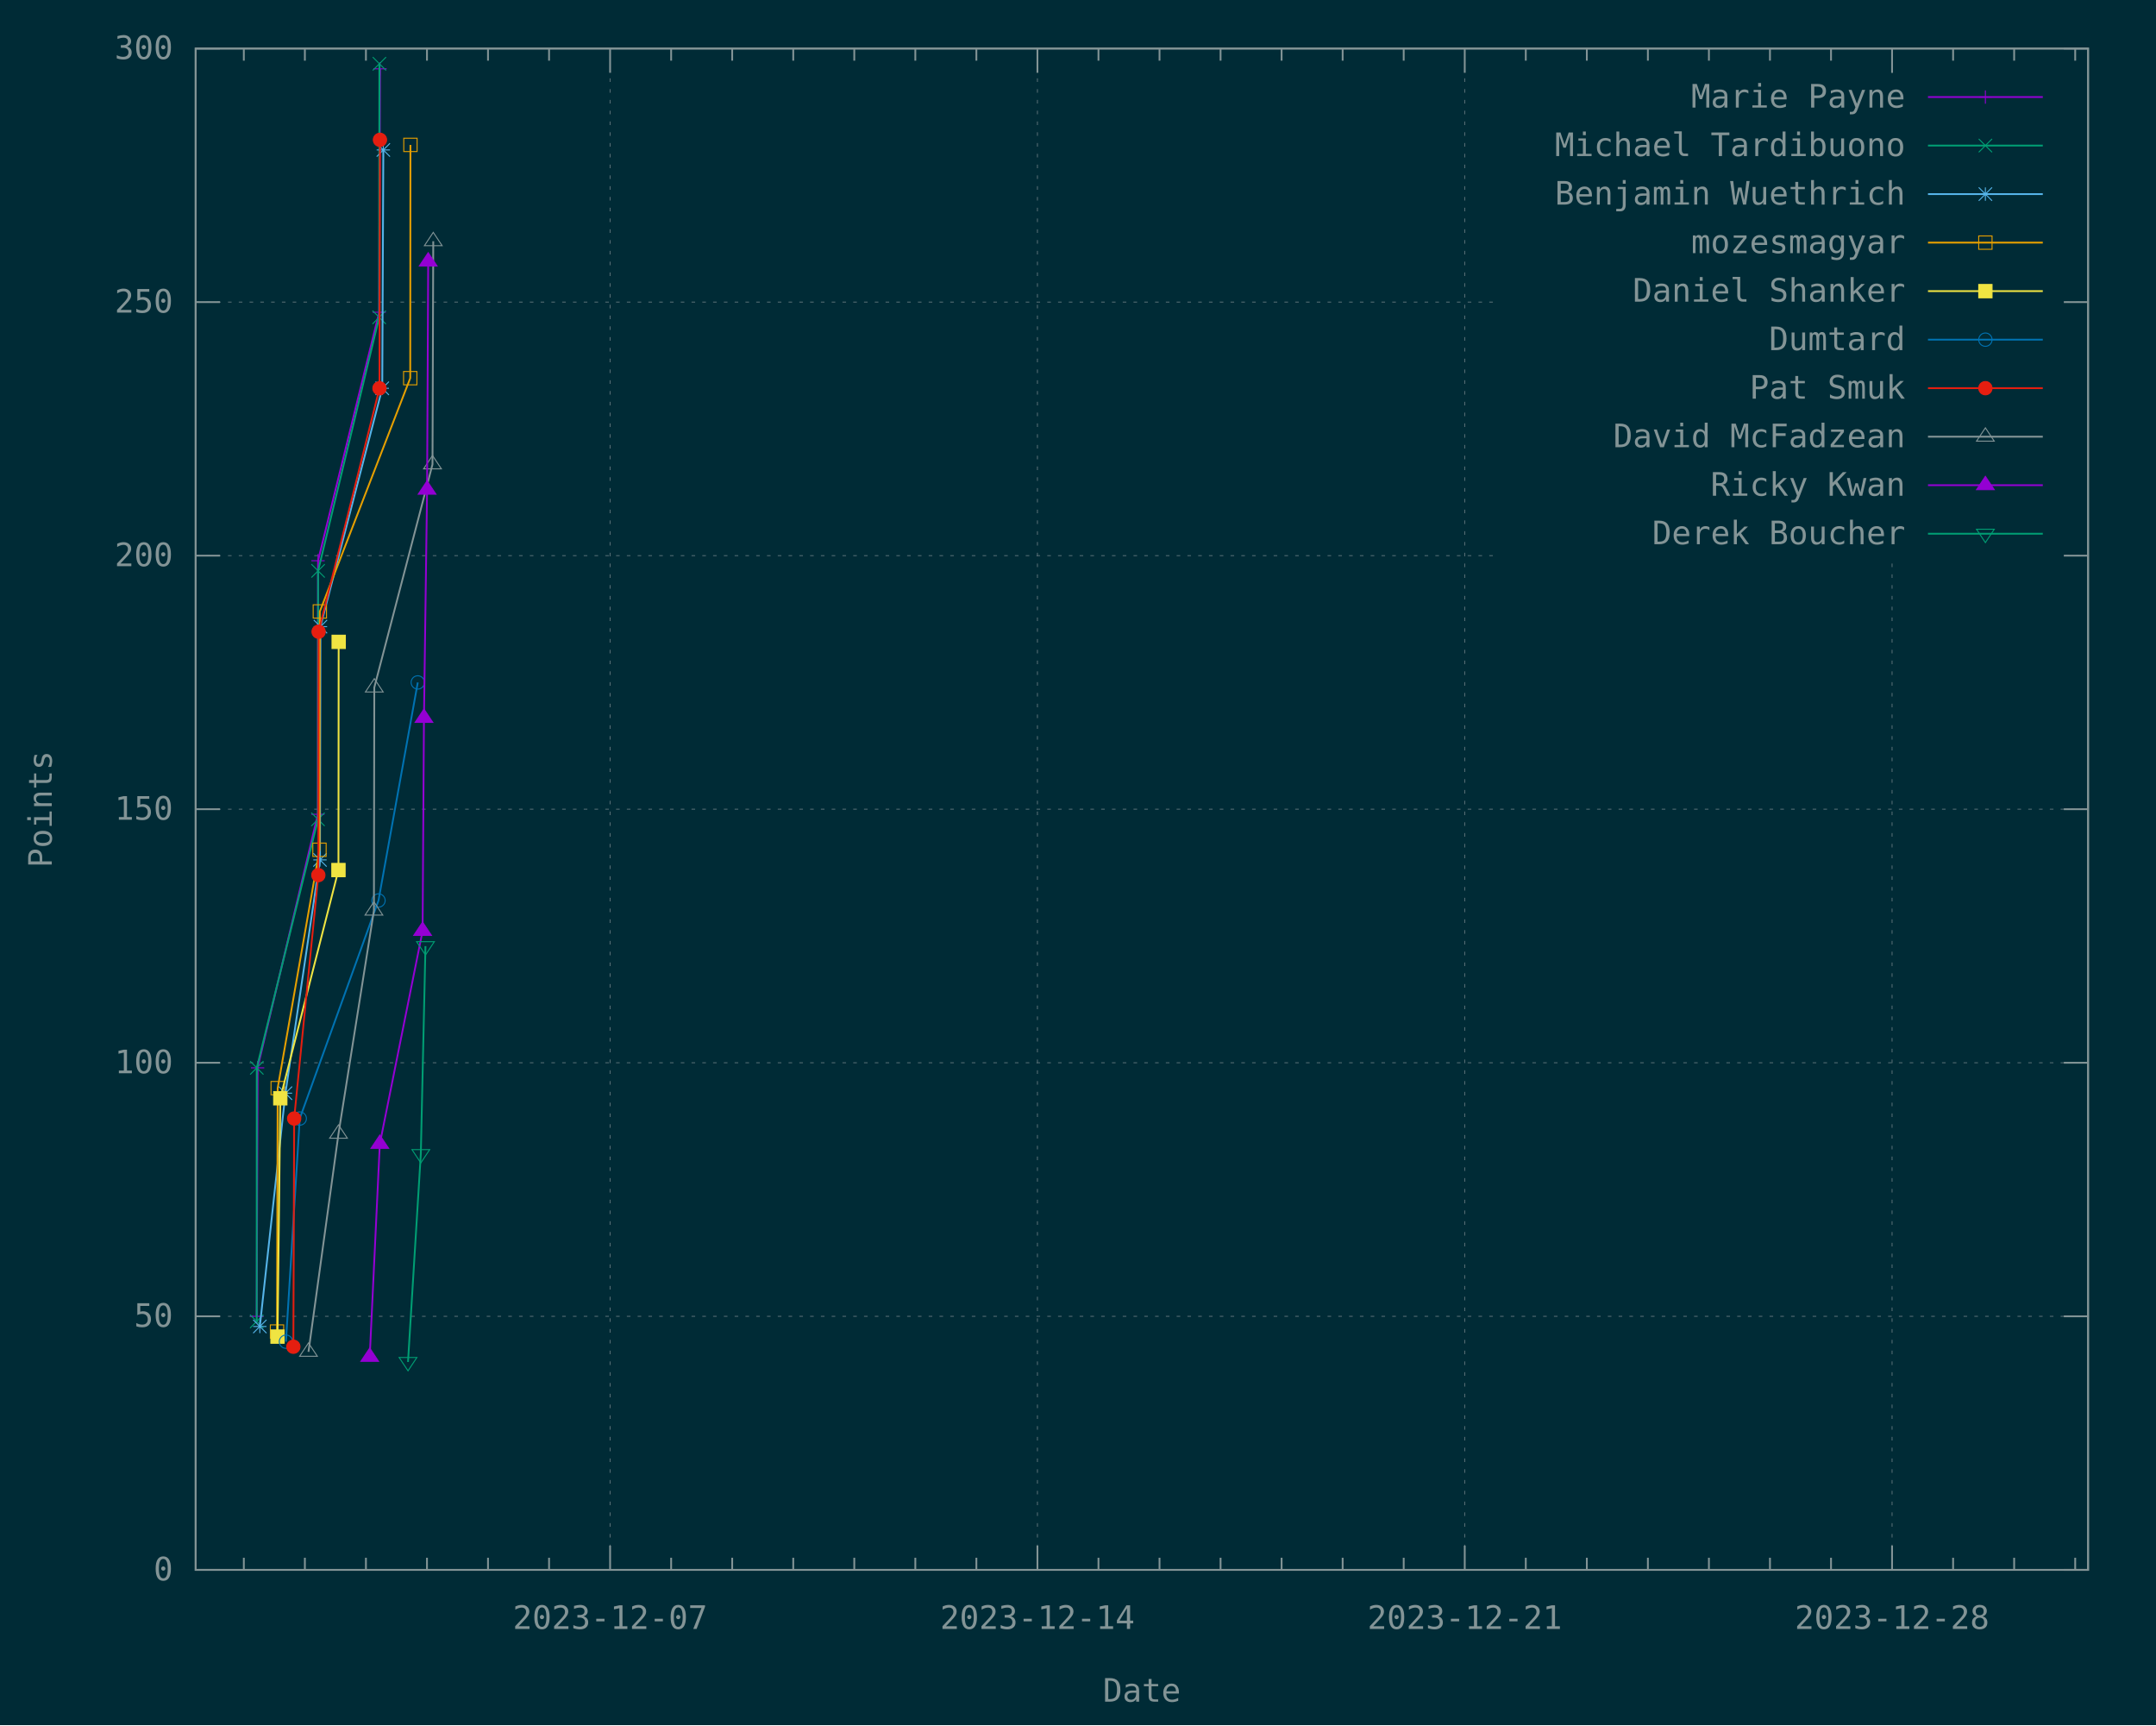
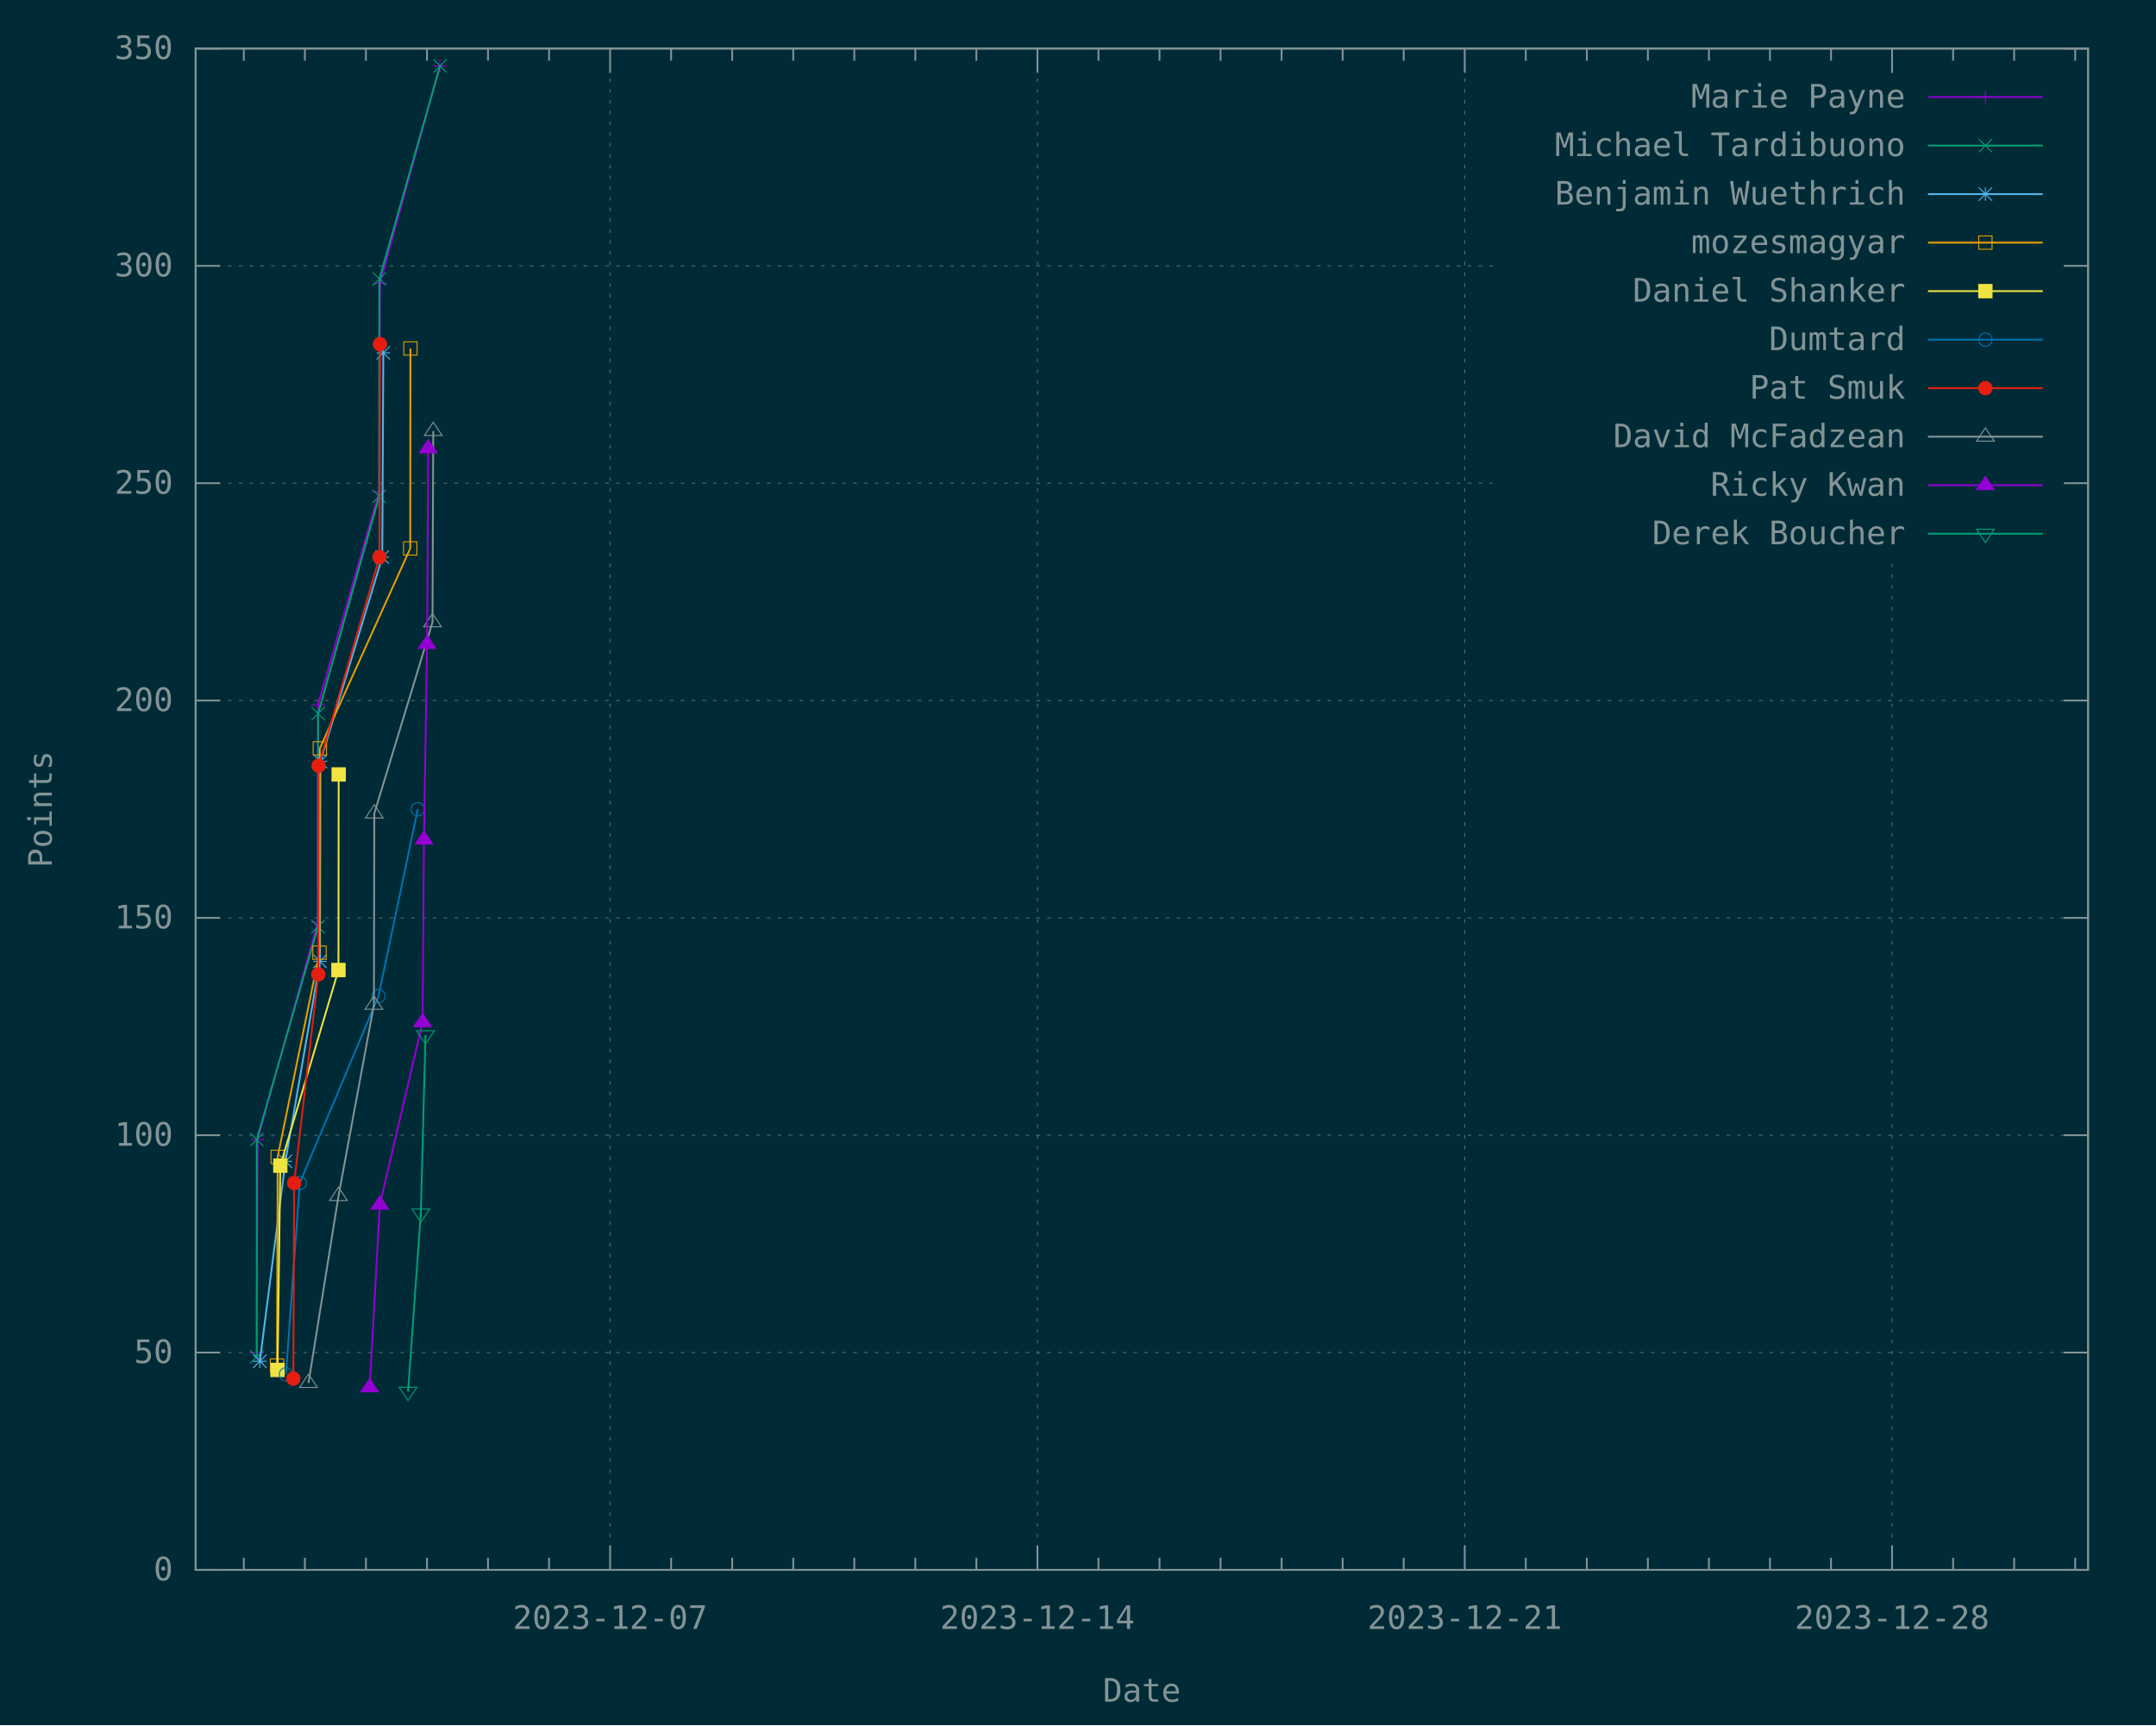
<svg xmlns="http://www.w3.org/2000/svg" xmlns:xlink="http://www.w3.org/1999/xlink" width="1200" height="960" viewBox="0 0 1200 960">
  <g id="gnuplot_canvas">
    <rect x="0" y="0" width="1200" height="960" fill="#002b36" />
    <defs>
      <circle id="gpDot" r="0.5" stroke-width="0.5" stroke="currentColor" />
      <path id="gpPt0" stroke-width="0.148" stroke="currentColor" d="M-1,0 h2 M0,-1 v2" />
      <path id="gpPt1" stroke-width="0.148" stroke="currentColor" d="M-1,-1 L1,1 M1,-1 L-1,1" />
      <path id="gpPt2" stroke-width="0.148" stroke="currentColor" d="M-1,0 L1,0 M0,-1 L0,1 M-1,-1 L1,1 M-1,1 L1,-1" />
      <rect id="gpPt3" stroke-width="0.148" stroke="currentColor" x="-1" y="-1" width="2" height="2" />
      <rect id="gpPt4" stroke-width="0.148" stroke="currentColor" fill="currentColor" x="-1" y="-1" width="2" height="2" />
      <circle id="gpPt5" stroke-width="0.148" stroke="currentColor" cx="0" cy="0" r="1" />
      <use xlink:href="#gpPt5" id="gpPt6" fill="currentColor" stroke="none" />
      <path id="gpPt7" stroke-width="0.148" stroke="currentColor" d="M0,-1.33 L-1.33,0.67 L1.33,0.67 z" />
      <use xlink:href="#gpPt7" id="gpPt8" fill="currentColor" stroke="none" />
      <use xlink:href="#gpPt7" id="gpPt9" stroke="currentColor" transform="rotate(180)" />
      <use xlink:href="#gpPt9" id="gpPt10" fill="currentColor" stroke="none" />
      <use xlink:href="#gpPt3" id="gpPt11" stroke="currentColor" transform="rotate(45)" />
      <use xlink:href="#gpPt11" id="gpPt12" fill="currentColor" stroke="none" />
      <path id="gpPt13" stroke-width="0.148" stroke="currentColor" d="M0,1.330 L1.265,0.411 L0.782,-1.067 L-0.782,-1.076 L-1.265,0.411 z" />
      <use xlink:href="#gpPt13" id="gpPt14" fill="currentColor" stroke="none" />
      <filter id="textbox" filterUnits="objectBoundingBox" x="0" y="0" height="1" width="1">
        <feFlood flood-color="#002B36" flood-opacity="1" result="bgnd" />
        <feComposite in="SourceGraphic" in2="bgnd" operator="atop" />
      </filter>
      <filter id="greybox" filterUnits="objectBoundingBox" x="0" y="0" height="1" width="1">
        <feFlood flood-color="lightgrey" flood-opacity="1" result="grey" />
        <feComposite in="SourceGraphic" in2="grey" operator="atop" />
      </filter>
    </defs>
    <g fill="none" color="#002B36" stroke="currentColor" stroke-width="1.00" stroke-linecap="butt" stroke-linejoin="miter">
</g>
    <g fill="none" color="black" stroke="currentColor" stroke-width="1.00" stroke-linecap="butt" stroke-linejoin="miter">
</g>
    <g fill="none" color="black" stroke="rgb(131, 148, 150)" stroke-width="0.50" stroke-linecap="butt" stroke-linejoin="miter">
</g>
    <g fill="none" color="gray" stroke="currentColor" stroke-width="0.50" stroke-linecap="butt" stroke-linejoin="miter">
      <path stroke="rgb( 88, 110, 117)" stroke-dasharray="2,4" class="gridline" d="M108.90,873.60 L1162.19,873.60  " />
    </g>
    <g fill="none" color="gray" stroke="rgb( 88, 110, 117)" stroke-width="1.00" stroke-linecap="butt" stroke-linejoin="miter">
</g>
    <g fill="none" color="black" stroke="currentColor" stroke-width="1.00" stroke-linecap="butt" stroke-linejoin="miter">
      <path stroke="rgb(131, 148, 150)" d="M108.90,873.60 L122.40,873.60 M1162.19,873.60 L1148.69,873.60  " />
      <g transform="translate(96.30,879.45)" stroke="none" fill="rgb(131,148,150)" font-family="Inconsolata" font-size="18.00" text-anchor="end">
        <text>
          <tspan font-family="Inconsolata"> 0</tspan>
        </text>
      </g>
    </g>
    <g fill="none" color="black" stroke="currentColor" stroke-width="1.00" stroke-linecap="butt" stroke-linejoin="miter">
</g>
    <g fill="none" color="black" stroke="rgb(131, 148, 150)" stroke-width="0.50" stroke-linecap="butt" stroke-linejoin="miter">
</g>
    <g fill="none" color="gray" stroke="currentColor" stroke-width="0.50" stroke-linecap="butt" stroke-linejoin="miter">
-       <path stroke="rgb( 88, 110, 117)" stroke-dasharray="2,4" class="gridline" d="M108.90,732.50 L1162.19,732.50  " />
-     </g>
-     <g fill="none" color="gray" stroke="rgb( 88, 110, 117)" stroke-width="1.00" stroke-linecap="butt" stroke-linejoin="miter">
- </g>
-     <g fill="none" color="black" stroke="currentColor" stroke-width="1.00" stroke-linecap="butt" stroke-linejoin="miter">
-       <path stroke="rgb(131, 148, 150)" d="M108.90,732.50 L122.40,732.50 M1162.19,732.50 L1148.69,732.50  " />
-       <g transform="translate(96.30,738.35)" stroke="none" fill="rgb(131,148,150)" font-family="Inconsolata" font-size="18.00" text-anchor="end">
+       <path stroke="rgb( 88, 110, 117)" stroke-dasharray="2,4" class="gridline" d="M108.90,752.66 L1162.19,752.66  " />
+     </g>
+     <g fill="none" color="gray" stroke="rgb( 88, 110, 117)" stroke-width="1.00" stroke-linecap="butt" stroke-linejoin="miter">
+ </g>
+     <g fill="none" color="black" stroke="currentColor" stroke-width="1.00" stroke-linecap="butt" stroke-linejoin="miter">
+       <path stroke="rgb(131, 148, 150)" d="M108.90,752.66 L122.40,752.66 M1162.19,752.66 L1148.69,752.66  " />
+       <g transform="translate(96.30,758.51)" stroke="none" fill="rgb(131,148,150)" font-family="Inconsolata" font-size="18.00" text-anchor="end">
        <text>
          <tspan font-family="Inconsolata"> 50</tspan>
        </text>
      </g>
    </g>
    <g fill="none" color="black" stroke="currentColor" stroke-width="1.00" stroke-linecap="butt" stroke-linejoin="miter">
</g>
    <g fill="none" color="black" stroke="rgb(131, 148, 150)" stroke-width="0.50" stroke-linecap="butt" stroke-linejoin="miter">
</g>
    <g fill="none" color="gray" stroke="currentColor" stroke-width="0.50" stroke-linecap="butt" stroke-linejoin="miter">
-       <path stroke="rgb( 88, 110, 117)" stroke-dasharray="2,4" class="gridline" d="M108.90,591.40 L1162.19,591.40  " />
-     </g>
-     <g fill="none" color="gray" stroke="rgb( 88, 110, 117)" stroke-width="1.00" stroke-linecap="butt" stroke-linejoin="miter">
- </g>
-     <g fill="none" color="black" stroke="currentColor" stroke-width="1.00" stroke-linecap="butt" stroke-linejoin="miter">
-       <path stroke="rgb(131, 148, 150)" d="M108.90,591.40 L122.40,591.40 M1162.19,591.40 L1148.69,591.40  " />
-       <g transform="translate(96.30,597.25)" stroke="none" fill="rgb(131,148,150)" font-family="Inconsolata" font-size="18.00" text-anchor="end">
+       <path stroke="rgb( 88, 110, 117)" stroke-dasharray="2,4" class="gridline" d="M108.90,631.72 L1162.19,631.72  " />
+     </g>
+     <g fill="none" color="gray" stroke="rgb( 88, 110, 117)" stroke-width="1.00" stroke-linecap="butt" stroke-linejoin="miter">
+ </g>
+     <g fill="none" color="black" stroke="currentColor" stroke-width="1.00" stroke-linecap="butt" stroke-linejoin="miter">
+       <path stroke="rgb(131, 148, 150)" d="M108.90,631.72 L122.40,631.72 M1162.19,631.72 L1148.69,631.72  " />
+       <g transform="translate(96.30,637.57)" stroke="none" fill="rgb(131,148,150)" font-family="Inconsolata" font-size="18.00" text-anchor="end">
        <text>
          <tspan font-family="Inconsolata"> 100</tspan>
        </text>
      </g>
    </g>
    <g fill="none" color="black" stroke="currentColor" stroke-width="1.00" stroke-linecap="butt" stroke-linejoin="miter">
</g>
    <g fill="none" color="black" stroke="rgb(131, 148, 150)" stroke-width="0.50" stroke-linecap="butt" stroke-linejoin="miter">
</g>
    <g fill="none" color="gray" stroke="currentColor" stroke-width="0.50" stroke-linecap="butt" stroke-linejoin="miter">
-       <path stroke="rgb( 88, 110, 117)" stroke-dasharray="2,4" class="gridline" d="M108.90,450.30 L1162.19,450.30  " />
-     </g>
-     <g fill="none" color="gray" stroke="rgb( 88, 110, 117)" stroke-width="1.00" stroke-linecap="butt" stroke-linejoin="miter">
- </g>
-     <g fill="none" color="black" stroke="currentColor" stroke-width="1.00" stroke-linecap="butt" stroke-linejoin="miter">
-       <path stroke="rgb(131, 148, 150)" d="M108.90,450.30 L122.40,450.30 M1162.19,450.30 L1148.69,450.30  " />
-       <g transform="translate(96.30,456.15)" stroke="none" fill="rgb(131,148,150)" font-family="Inconsolata" font-size="18.00" text-anchor="end">
+       <path stroke="rgb( 88, 110, 117)" stroke-dasharray="2,4" class="gridline" d="M108.90,510.78 L1162.19,510.78  " />
+     </g>
+     <g fill="none" color="gray" stroke="rgb( 88, 110, 117)" stroke-width="1.00" stroke-linecap="butt" stroke-linejoin="miter">
+ </g>
+     <g fill="none" color="black" stroke="currentColor" stroke-width="1.00" stroke-linecap="butt" stroke-linejoin="miter">
+       <path stroke="rgb(131, 148, 150)" d="M108.90,510.78 L122.40,510.78 M1162.19,510.78 L1148.69,510.78  " />
+       <g transform="translate(96.30,516.63)" stroke="none" fill="rgb(131,148,150)" font-family="Inconsolata" font-size="18.00" text-anchor="end">
        <text>
          <tspan font-family="Inconsolata"> 150</tspan>
        </text>
      </g>
    </g>
    <g fill="none" color="black" stroke="currentColor" stroke-width="1.00" stroke-linecap="butt" stroke-linejoin="miter">
</g>
    <g fill="none" color="black" stroke="rgb(131, 148, 150)" stroke-width="0.50" stroke-linecap="butt" stroke-linejoin="miter">
</g>
    <g fill="none" color="gray" stroke="currentColor" stroke-width="0.50" stroke-linecap="butt" stroke-linejoin="miter">
-       <path stroke="rgb( 88, 110, 117)" stroke-dasharray="2,4" class="gridline" d="M108.90,309.21 L833.69,309.21 M1149.59,309.21 L1162.19,309.21  " />
-     </g>
-     <g fill="none" color="gray" stroke="rgb( 88, 110, 117)" stroke-width="1.00" stroke-linecap="butt" stroke-linejoin="miter">
- </g>
-     <g fill="none" color="black" stroke="currentColor" stroke-width="1.00" stroke-linecap="butt" stroke-linejoin="miter">
-       <path stroke="rgb(131, 148, 150)" d="M108.90,309.21 L122.40,309.21 M1162.19,309.21 L1148.69,309.21  " />
-       <g transform="translate(96.30,315.06)" stroke="none" fill="rgb(131,148,150)" font-family="Inconsolata" font-size="18.00" text-anchor="end">
+       <path stroke="rgb( 88, 110, 117)" stroke-dasharray="2,4" class="gridline" d="M108.90,389.83 L1162.19,389.83  " />
+     </g>
+     <g fill="none" color="gray" stroke="rgb( 88, 110, 117)" stroke-width="1.00" stroke-linecap="butt" stroke-linejoin="miter">
+ </g>
+     <g fill="none" color="black" stroke="currentColor" stroke-width="1.00" stroke-linecap="butt" stroke-linejoin="miter">
+       <path stroke="rgb(131, 148, 150)" d="M108.90,389.83 L122.40,389.83 M1162.19,389.83 L1148.69,389.83  " />
+       <g transform="translate(96.30,395.68)" stroke="none" fill="rgb(131,148,150)" font-family="Inconsolata" font-size="18.00" text-anchor="end">
        <text>
          <tspan font-family="Inconsolata"> 200</tspan>
        </text>
      </g>
    </g>
    <g fill="none" color="black" stroke="currentColor" stroke-width="1.00" stroke-linecap="butt" stroke-linejoin="miter">
</g>
    <g fill="none" color="black" stroke="rgb(131, 148, 150)" stroke-width="0.50" stroke-linecap="butt" stroke-linejoin="miter">
</g>
    <g fill="none" color="gray" stroke="currentColor" stroke-width="0.50" stroke-linecap="butt" stroke-linejoin="miter">
-       <path stroke="rgb( 88, 110, 117)" stroke-dasharray="2,4" class="gridline" d="M108.90,168.11 L833.69,168.11 M1149.59,168.11 L1162.19,168.11  " />
-     </g>
-     <g fill="none" color="gray" stroke="rgb( 88, 110, 117)" stroke-width="1.00" stroke-linecap="butt" stroke-linejoin="miter">
- </g>
-     <g fill="none" color="black" stroke="currentColor" stroke-width="1.00" stroke-linecap="butt" stroke-linejoin="miter">
-       <path stroke="rgb(131, 148, 150)" d="M108.90,168.11 L122.40,168.11 M1162.19,168.11 L1148.69,168.11  " />
-       <g transform="translate(96.30,173.96)" stroke="none" fill="rgb(131,148,150)" font-family="Inconsolata" font-size="18.00" text-anchor="end">
+       <path stroke="rgb( 88, 110, 117)" stroke-dasharray="2,4" class="gridline" d="M108.90,268.89 L833.69,268.89 M1149.59,268.89 L1162.19,268.89  " />
+     </g>
+     <g fill="none" color="gray" stroke="rgb( 88, 110, 117)" stroke-width="1.00" stroke-linecap="butt" stroke-linejoin="miter">
+ </g>
+     <g fill="none" color="black" stroke="currentColor" stroke-width="1.00" stroke-linecap="butt" stroke-linejoin="miter">
+       <path stroke="rgb(131, 148, 150)" d="M108.90,268.89 L122.40,268.89 M1162.19,268.89 L1148.69,268.89  " />
+       <g transform="translate(96.30,274.74)" stroke="none" fill="rgb(131,148,150)" font-family="Inconsolata" font-size="18.00" text-anchor="end">
        <text>
          <tspan font-family="Inconsolata"> 250</tspan>
+         </text>
+       </g>
+     </g>
+     <g fill="none" color="black" stroke="currentColor" stroke-width="1.00" stroke-linecap="butt" stroke-linejoin="miter">
+ </g>
+     <g fill="none" color="black" stroke="rgb(131, 148, 150)" stroke-width="0.50" stroke-linecap="butt" stroke-linejoin="miter">
+ </g>
+     <g fill="none" color="gray" stroke="currentColor" stroke-width="0.50" stroke-linecap="butt" stroke-linejoin="miter">
+       <path stroke="rgb( 88, 110, 117)" stroke-dasharray="2,4" class="gridline" d="M108.90,147.95 L833.69,147.95 M1149.59,147.95 L1162.19,147.95  " />
+     </g>
+     <g fill="none" color="gray" stroke="rgb( 88, 110, 117)" stroke-width="1.00" stroke-linecap="butt" stroke-linejoin="miter">
+ </g>
+     <g fill="none" color="black" stroke="currentColor" stroke-width="1.00" stroke-linecap="butt" stroke-linejoin="miter">
+       <path stroke="rgb(131, 148, 150)" d="M108.90,147.95 L122.40,147.95 M1162.19,147.95 L1148.69,147.95  " />
+       <g transform="translate(96.30,153.80)" stroke="none" fill="rgb(131,148,150)" font-family="Inconsolata" font-size="18.00" text-anchor="end">
+         <text>
+           <tspan font-family="Inconsolata"> 300</tspan>
        </text>
      </g>
    </g>
    <g fill="none" color="black" stroke="currentColor" stroke-width="1.00" stroke-linecap="butt" stroke-linejoin="miter">
</g>
    <g fill="none" color="black" stroke="rgb(131, 148, 150)" stroke-width="0.50" stroke-linecap="butt" stroke-linejoin="miter">
</g>
    <g fill="none" color="gray" stroke="currentColor" stroke-width="0.50" stroke-linecap="butt" stroke-linejoin="miter">
      <path stroke="rgb( 88, 110, 117)" stroke-dasharray="2,4" class="gridline" d="M108.90,27.01 L1162.19,27.01  " />
    </g>
    <g fill="none" color="gray" stroke="rgb( 88, 110, 117)" stroke-width="1.00" stroke-linecap="butt" stroke-linejoin="miter">
</g>
    <g fill="none" color="black" stroke="currentColor" stroke-width="1.00" stroke-linecap="butt" stroke-linejoin="miter">
      <path stroke="rgb(131, 148, 150)" d="M108.90,27.01 L122.40,27.01 M1162.19,27.01 L1148.69,27.01  " />
      <g transform="translate(96.30,32.86)" stroke="none" fill="rgb(131,148,150)" font-family="Inconsolata" font-size="18.00" text-anchor="end">
        <text>
-           <tspan font-family="Inconsolata"> 300</tspan>
+           <tspan font-family="Inconsolata"> 350</tspan>
        </text>
      </g>
    </g>
    <g fill="none" color="black" stroke="currentColor" stroke-width="1.00" stroke-linecap="butt" stroke-linejoin="miter">
      <path stroke="rgb(131, 148, 150)" d="M135.71,873.60 L135.71,866.85 M135.71,27.01 L135.71,33.76 M169.69,873.60 L169.69,866.85 M169.69,27.01 L169.69,33.76   M203.67,873.60 L203.67,866.85 M203.67,27.01 L203.67,33.76 M237.65,873.60 L237.65,866.85 M237.65,27.01 L237.65,33.76   M271.62,873.60 L271.62,866.85 M271.62,27.01 L271.62,33.76 M305.60,873.60 L305.60,866.85 M305.60,27.01 L305.60,33.76    " />
    </g>
    <g fill="none" color="black" stroke="rgb(131, 148, 150)" stroke-width="0.50" stroke-linecap="butt" stroke-linejoin="miter">
</g>
    <g fill="none" color="gray" stroke="currentColor" stroke-width="0.50" stroke-linecap="butt" stroke-linejoin="miter">
      <path stroke="rgb( 88, 110, 117)" stroke-dasharray="2,4" class="gridline" d="M339.58,873.60 L339.58,27.01  " />
    </g>
    <g fill="none" color="gray" stroke="rgb( 88, 110, 117)" stroke-width="1.00" stroke-linecap="butt" stroke-linejoin="miter">
</g>
    <g fill="none" color="black" stroke="currentColor" stroke-width="1.00" stroke-linecap="butt" stroke-linejoin="miter">
      <path stroke="rgb(131, 148, 150)" d="M339.58,873.60 L339.58,860.10 M339.58,27.01 L339.58,40.51  " />
      <g transform="translate(339.58,906.45)" stroke="none" fill="rgb(131,148,150)" font-family="Inconsolata" font-size="18.00" text-anchor="middle">
        <text>
          <tspan font-family="Inconsolata">2023-12-07</tspan>
        </text>
      </g>
    </g>
    <g fill="none" color="black" stroke="currentColor" stroke-width="1.00" stroke-linecap="butt" stroke-linejoin="miter">
      <path stroke="rgb(131, 148, 150)" d="M373.55,873.60 L373.55,866.85 M373.55,27.01 L373.55,33.76 M407.53,873.60 L407.53,866.85 M407.53,27.01 L407.53,33.76   M441.51,873.60 L441.51,866.85 M441.51,27.01 L441.51,33.76 M475.48,873.60 L475.48,866.85 M475.48,27.01 L475.48,33.76   M509.46,873.60 L509.46,866.85 M509.46,27.01 L509.46,33.76 M543.44,873.60 L543.44,866.85 M543.44,27.01 L543.44,33.76    " />
    </g>
    <g fill="none" color="black" stroke="rgb(131, 148, 150)" stroke-width="0.50" stroke-linecap="butt" stroke-linejoin="miter">
</g>
    <g fill="none" color="gray" stroke="currentColor" stroke-width="0.50" stroke-linecap="butt" stroke-linejoin="miter">
      <path stroke="rgb( 88, 110, 117)" stroke-dasharray="2,4" class="gridline" d="M577.42,873.60 L577.42,27.01  " />
    </g>
    <g fill="none" color="gray" stroke="rgb( 88, 110, 117)" stroke-width="1.00" stroke-linecap="butt" stroke-linejoin="miter">
</g>
    <g fill="none" color="black" stroke="currentColor" stroke-width="1.00" stroke-linecap="butt" stroke-linejoin="miter">
      <path stroke="rgb(131, 148, 150)" d="M577.42,873.60 L577.42,860.10 M577.42,27.01 L577.42,40.51  " />
      <g transform="translate(577.42,906.45)" stroke="none" fill="rgb(131,148,150)" font-family="Inconsolata" font-size="18.00" text-anchor="middle">
        <text>
          <tspan font-family="Inconsolata">2023-12-14</tspan>
        </text>
      </g>
    </g>
    <g fill="none" color="black" stroke="currentColor" stroke-width="1.00" stroke-linecap="butt" stroke-linejoin="miter">
      <path stroke="rgb(131, 148, 150)" d="M611.39,873.60 L611.39,866.85 M611.39,27.01 L611.39,33.76 M645.37,873.60 L645.37,866.85 M645.37,27.01 L645.37,33.76   M679.35,873.60 L679.35,866.85 M679.35,27.01 L679.35,33.76 M713.32,873.60 L713.32,866.85 M713.32,27.01 L713.32,33.76   M747.30,873.60 L747.30,866.85 M747.30,27.01 L747.30,33.76 M781.28,873.60 L781.28,866.85 M781.28,27.01 L781.28,33.76    " />
    </g>
    <g fill="none" color="black" stroke="rgb(131, 148, 150)" stroke-width="0.50" stroke-linecap="butt" stroke-linejoin="miter">
</g>
    <g fill="none" color="gray" stroke="currentColor" stroke-width="0.50" stroke-linecap="butt" stroke-linejoin="miter">
      <path stroke="rgb( 88, 110, 117)" stroke-dasharray="2,4" class="gridline" d="M815.26,873.60 L815.26,27.01  " />
    </g>
    <g fill="none" color="gray" stroke="rgb( 88, 110, 117)" stroke-width="1.00" stroke-linecap="butt" stroke-linejoin="miter">
</g>
    <g fill="none" color="black" stroke="currentColor" stroke-width="1.00" stroke-linecap="butt" stroke-linejoin="miter">
      <path stroke="rgb(131, 148, 150)" d="M815.26,873.60 L815.26,860.10 M815.26,27.01 L815.26,40.51  " />
      <g transform="translate(815.26,906.45)" stroke="none" fill="rgb(131,148,150)" font-family="Inconsolata" font-size="18.00" text-anchor="middle">
        <text>
          <tspan font-family="Inconsolata">2023-12-21</tspan>
        </text>
      </g>
    </g>
    <g fill="none" color="black" stroke="currentColor" stroke-width="1.00" stroke-linecap="butt" stroke-linejoin="miter">
      <path stroke="rgb(131, 148, 150)" d="M849.23,873.60 L849.23,866.85 M849.23,27.01 L849.23,33.76 M883.21,873.60 L883.21,866.85 M883.21,27.01 L883.21,33.76   M917.19,873.60 L917.19,866.85 M917.19,27.01 L917.19,33.76 M951.16,873.60 L951.16,866.85 M951.16,27.01 L951.16,33.76   M985.14,873.60 L985.14,866.85 M985.14,27.01 L985.14,33.76 M1019.12,873.60 L1019.12,866.85 M1019.12,27.01 L1019.12,33.76    " />
    </g>
    <g fill="none" color="black" stroke="rgb(131, 148, 150)" stroke-width="0.50" stroke-linecap="butt" stroke-linejoin="miter">
</g>
    <g fill="none" color="gray" stroke="currentColor" stroke-width="0.50" stroke-linecap="butt" stroke-linejoin="miter">
      <path stroke="rgb( 88, 110, 117)" stroke-dasharray="2,4" class="gridline" d="M1053.10,873.60 L1053.10,310.51 M1053.10,40.51 L1053.10,27.01  " />
    </g>
    <g fill="none" color="gray" stroke="rgb( 88, 110, 117)" stroke-width="1.00" stroke-linecap="butt" stroke-linejoin="miter">
</g>
    <g fill="none" color="black" stroke="currentColor" stroke-width="1.00" stroke-linecap="butt" stroke-linejoin="miter">
      <path stroke="rgb(131, 148, 150)" d="M1053.10,873.60 L1053.10,860.10 M1053.10,27.01 L1053.10,40.51  " />
      <g transform="translate(1053.10,906.45)" stroke="none" fill="rgb(131,148,150)" font-family="Inconsolata" font-size="18.00" text-anchor="middle">
        <text>
          <tspan font-family="Inconsolata">2023-12-28</tspan>
        </text>
      </g>
    </g>
    <g fill="none" color="black" stroke="currentColor" stroke-width="1.00" stroke-linecap="butt" stroke-linejoin="miter">
      <path stroke="rgb(131, 148, 150)" d="M1087.07,873.60 L1087.07,866.85 M1087.07,27.01 L1087.07,33.76 M1121.05,873.60 L1121.05,866.85 M1121.05,27.01 L1121.05,33.76   M1155.03,873.60 L1155.03,866.85 M1155.03,27.01 L1155.03,33.76  " />
    </g>
    <g fill="none" color="black" stroke="currentColor" stroke-width="1.00" stroke-linecap="butt" stroke-linejoin="miter">
      <path stroke="rgb(131, 148, 150)" d="M108.90,27.01 L108.90,873.60 L1162.19,873.60 L1162.19,27.01 L108.90,27.01 Z  " />
    </g>
    <g fill="none" color="black" stroke="currentColor" stroke-width="1.00" stroke-linecap="butt" stroke-linejoin="miter">
      <g transform="translate(28.80,450.31) rotate(270)" stroke="none" fill="rgb(131,148,150)" font-family="Inconsolata" font-size="18.00" text-anchor="middle">
        <text>
          <tspan font-family="Inconsolata">Points</tspan>
        </text>
      </g>
    </g>
    <g fill="none" color="black" stroke="currentColor" stroke-width="1.00" stroke-linecap="butt" stroke-linejoin="miter">
      <g transform="translate(635.54,946.95)" stroke="none" fill="rgb(131,148,150)" font-family="Inconsolata" font-size="18.00" text-anchor="middle">
        <text>
          <tspan font-family="Inconsolata">Date</tspan>
        </text>
      </g>
    </g>
    <g fill="none" color="black" stroke="currentColor" stroke-width="1.00" stroke-linecap="butt" stroke-linejoin="miter">
</g>
    <g id="gnuplot_plot_1">
      <g fill="none" color="black" stroke="currentColor" stroke-width="1.00" stroke-linecap="butt" stroke-linejoin="miter">
        <g transform="translate(1060.49,59.86)" stroke="none" fill="rgb(131,148,150)" font-family="Inconsolata" font-size="18.00" text-anchor="end">
          <text>
            <tspan font-family="Inconsolata">Marie Payne</tspan>
          </text>
        </g>
      </g>
      <g fill="none" color="black" stroke="currentColor" stroke-width="1.00" stroke-linecap="butt" stroke-linejoin="miter">
-         <path stroke="rgb(148,   0, 211)" d="M1073.09,54.01 L1136.99,54.01 M142.88,732.50 L143.37,594.23 L176.91,453.13 L177.01,312.03 L211.05,173.75 L211.51,38.30    " />
-         <use xlink:href="#gpPt0" transform="translate(142.88,732.50) scale(3.71)" color="rgb(148,   0, 211)" />
-         <use xlink:href="#gpPt0" transform="translate(143.37,594.23) scale(3.71)" color="rgb(148,   0, 211)" />
-         <use xlink:href="#gpPt0" transform="translate(176.91,453.13) scale(3.71)" color="rgb(148,   0, 211)" />
-         <use xlink:href="#gpPt0" transform="translate(177.01,312.03) scale(3.71)" color="rgb(148,   0, 211)" />
-         <use xlink:href="#gpPt0" transform="translate(211.05,173.75) scale(3.71)" color="rgb(148,   0, 211)" />
-         <use xlink:href="#gpPt0" transform="translate(211.51,38.30) scale(3.71)" color="rgb(148,   0, 211)" />
+         <path stroke="rgb(148,   0, 211)" d="M1073.09,54.01 L1136.99,54.01 M142.88,752.66 L143.37,634.14 L176.91,513.19 L177.01,392.25 L211.05,273.73 L211.51,157.63   L244.84,36.69  " />
+         <use xlink:href="#gpPt0" transform="translate(142.88,752.66) scale(3.71)" color="rgb(148,   0, 211)" />
+         <use xlink:href="#gpPt0" transform="translate(143.37,634.14) scale(3.71)" color="rgb(148,   0, 211)" />
+         <use xlink:href="#gpPt0" transform="translate(176.91,513.19) scale(3.71)" color="rgb(148,   0, 211)" />
+         <use xlink:href="#gpPt0" transform="translate(177.01,392.25) scale(3.71)" color="rgb(148,   0, 211)" />
+         <use xlink:href="#gpPt0" transform="translate(211.05,273.73) scale(3.71)" color="rgb(148,   0, 211)" />
+         <use xlink:href="#gpPt0" transform="translate(211.51,157.63) scale(3.71)" color="rgb(148,   0, 211)" />
+         <use xlink:href="#gpPt0" transform="translate(244.84,36.69) scale(3.71)" color="rgb(148,   0, 211)" />
        <use xlink:href="#gpPt0" transform="translate(1105.04,54.01) scale(3.71)" color="rgb(148,   0, 211)" />
      </g>
    </g>
    <g id="gnuplot_plot_2">
      <g fill="none" color="black" stroke="currentColor" stroke-width="1.00" stroke-linecap="butt" stroke-linejoin="miter">
        <g transform="translate(1060.49,86.86)" stroke="none" fill="rgb(131,148,150)" font-family="Inconsolata" font-size="18.00" text-anchor="end">
          <text>
            <tspan font-family="Inconsolata">Michael Tardibuono</tspan>
          </text>
        </g>
      </g>
      <g fill="none" color="black" stroke="currentColor" stroke-width="1.00" stroke-linecap="butt" stroke-linejoin="miter">
-         <path stroke="rgb(  0, 158, 115)" d="M1073.09,81.01 L1136.99,81.01 M142.88,735.32 L142.93,594.23 L176.99,455.95 L177.05,317.67 L211.04,176.57 L211.17,35.48    " />
-         <use xlink:href="#gpPt1" transform="translate(142.88,735.32) scale(3.71)" color="rgb(  0, 158, 115)" />
-         <use xlink:href="#gpPt1" transform="translate(142.93,594.23) scale(3.71)" color="rgb(  0, 158, 115)" />
-         <use xlink:href="#gpPt1" transform="translate(176.99,455.95) scale(3.71)" color="rgb(  0, 158, 115)" />
-         <use xlink:href="#gpPt1" transform="translate(177.05,317.67) scale(3.71)" color="rgb(  0, 158, 115)" />
-         <use xlink:href="#gpPt1" transform="translate(211.04,176.57) scale(3.71)" color="rgb(  0, 158, 115)" />
-         <use xlink:href="#gpPt1" transform="translate(211.17,35.48) scale(3.71)" color="rgb(  0, 158, 115)" />
+         <path stroke="rgb(  0, 158, 115)" d="M1073.09,81.01 L1136.99,81.01 M142.88,755.08 L142.93,634.14 L176.99,515.61 L177.05,397.09 L211.04,276.15 L211.17,155.21   L244.94,36.69  " />
+         <use xlink:href="#gpPt1" transform="translate(142.88,755.08) scale(3.71)" color="rgb(  0, 158, 115)" />
+         <use xlink:href="#gpPt1" transform="translate(142.93,634.14) scale(3.71)" color="rgb(  0, 158, 115)" />
+         <use xlink:href="#gpPt1" transform="translate(176.99,515.61) scale(3.71)" color="rgb(  0, 158, 115)" />
+         <use xlink:href="#gpPt1" transform="translate(177.05,397.09) scale(3.71)" color="rgb(  0, 158, 115)" />
+         <use xlink:href="#gpPt1" transform="translate(211.04,276.15) scale(3.71)" color="rgb(  0, 158, 115)" />
+         <use xlink:href="#gpPt1" transform="translate(211.17,155.21) scale(3.71)" color="rgb(  0, 158, 115)" />
+         <use xlink:href="#gpPt1" transform="translate(244.94,36.69) scale(3.71)" color="rgb(  0, 158, 115)" />
        <use xlink:href="#gpPt1" transform="translate(1105.04,81.01) scale(3.71)" color="rgb(  0, 158, 115)" />
      </g>
    </g>
    <g id="gnuplot_plot_3">
      <g fill="none" color="black" stroke="currentColor" stroke-width="1.00" stroke-linecap="butt" stroke-linejoin="miter">
        <g transform="translate(1060.49,113.86)" stroke="none" fill="rgb(131,148,150)" font-family="Inconsolata" font-size="18.00" text-anchor="end">
          <text>
            <tspan font-family="Inconsolata">Benjamin Wuethrich</tspan>
          </text>
        </g>
      </g>
      <g fill="none" color="black" stroke="currentColor" stroke-width="1.00" stroke-linecap="butt" stroke-linejoin="miter">
-         <path stroke="rgb( 86, 180, 233)" d="M1073.09,108.01 L1136.99,108.01 M144.62,738.15 L158.87,608.34 L178.09,478.52 L178.35,348.71 L212.76,216.08 L213.35,83.45    " />
-         <use xlink:href="#gpPt2" transform="translate(144.62,738.15) scale(3.71)" color="rgb( 86, 180, 233)" />
-         <use xlink:href="#gpPt2" transform="translate(158.87,608.34) scale(3.71)" color="rgb( 86, 180, 233)" />
-         <use xlink:href="#gpPt2" transform="translate(178.09,478.52) scale(3.71)" color="rgb( 86, 180, 233)" />
-         <use xlink:href="#gpPt2" transform="translate(178.35,348.71) scale(3.71)" color="rgb( 86, 180, 233)" />
-         <use xlink:href="#gpPt2" transform="translate(212.76,216.08) scale(3.71)" color="rgb( 86, 180, 233)" />
-         <use xlink:href="#gpPt2" transform="translate(213.35,83.45) scale(3.71)" color="rgb( 86, 180, 233)" />
+         <path stroke="rgb( 86, 180, 233)" d="M1073.09,108.01 L1136.99,108.01 M144.62,757.50 L158.87,646.23 L178.09,534.96 L178.35,423.70 L212.76,310.01 L213.35,196.33    " />
+         <use xlink:href="#gpPt2" transform="translate(144.62,757.50) scale(3.71)" color="rgb( 86, 180, 233)" />
+         <use xlink:href="#gpPt2" transform="translate(158.87,646.23) scale(3.71)" color="rgb( 86, 180, 233)" />
+         <use xlink:href="#gpPt2" transform="translate(178.09,534.96) scale(3.71)" color="rgb( 86, 180, 233)" />
+         <use xlink:href="#gpPt2" transform="translate(178.35,423.70) scale(3.71)" color="rgb( 86, 180, 233)" />
+         <use xlink:href="#gpPt2" transform="translate(212.76,310.01) scale(3.71)" color="rgb( 86, 180, 233)" />
+         <use xlink:href="#gpPt2" transform="translate(213.35,196.33) scale(3.71)" color="rgb( 86, 180, 233)" />
        <use xlink:href="#gpPt2" transform="translate(1105.04,108.01) scale(3.71)" color="rgb( 86, 180, 233)" />
      </g>
    </g>
    <g id="gnuplot_plot_4">
      <g fill="none" color="black" stroke="currentColor" stroke-width="1.00" stroke-linecap="butt" stroke-linejoin="miter">
        <g transform="translate(1060.49,140.86)" stroke="none" fill="rgb(131,148,150)" font-family="Inconsolata" font-size="18.00" text-anchor="end">
          <text>
            <tspan font-family="Inconsolata">mozesmagyar</tspan>
          </text>
        </g>
      </g>
      <g fill="none" color="black" stroke="currentColor" stroke-width="1.00" stroke-linecap="butt" stroke-linejoin="miter">
-         <path stroke="rgb(230, 159,   0)" d="M1073.09,135.01 L1136.99,135.01 M154.18,740.97 L154.55,605.51 L177.82,472.88 L178.02,340.25 L228.33,210.44 L228.44,80.63    " />
-         <use xlink:href="#gpPt3" transform="translate(154.18,740.97) scale(3.71)" color="rgb(230, 159,   0)" />
-         <use xlink:href="#gpPt3" transform="translate(154.55,605.51) scale(3.71)" color="rgb(230, 159,   0)" />
-         <use xlink:href="#gpPt3" transform="translate(177.82,472.88) scale(3.71)" color="rgb(230, 159,   0)" />
-         <use xlink:href="#gpPt3" transform="translate(178.02,340.25) scale(3.71)" color="rgb(230, 159,   0)" />
-         <use xlink:href="#gpPt3" transform="translate(228.33,210.44) scale(3.71)" color="rgb(230, 159,   0)" />
-         <use xlink:href="#gpPt3" transform="translate(228.44,80.63) scale(3.71)" color="rgb(230, 159,   0)" />
+         <path stroke="rgb(230, 159,   0)" d="M1073.09,135.01 L1136.99,135.01 M154.18,759.92 L154.55,643.81 L177.82,530.13 L178.02,416.44 L228.33,305.18 L228.44,193.91    " />
+         <use xlink:href="#gpPt3" transform="translate(154.18,759.92) scale(3.71)" color="rgb(230, 159,   0)" />
+         <use xlink:href="#gpPt3" transform="translate(154.55,643.81) scale(3.71)" color="rgb(230, 159,   0)" />
+         <use xlink:href="#gpPt3" transform="translate(177.82,530.13) scale(3.71)" color="rgb(230, 159,   0)" />
+         <use xlink:href="#gpPt3" transform="translate(178.02,416.44) scale(3.71)" color="rgb(230, 159,   0)" />
+         <use xlink:href="#gpPt3" transform="translate(228.33,305.18) scale(3.71)" color="rgb(230, 159,   0)" />
+         <use xlink:href="#gpPt3" transform="translate(228.44,193.91) scale(3.71)" color="rgb(230, 159,   0)" />
        <use xlink:href="#gpPt3" transform="translate(1105.04,135.01) scale(3.71)" color="rgb(230, 159,   0)" />
      </g>
    </g>
    <g id="gnuplot_plot_5">
      <g fill="none" color="black" stroke="currentColor" stroke-width="1.00" stroke-linecap="butt" stroke-linejoin="miter">
        <g transform="translate(1060.49,167.86)" stroke="none" fill="rgb(131,148,150)" font-family="Inconsolata" font-size="18.00" text-anchor="end">
          <text>
            <tspan font-family="Inconsolata">Daniel Shanker</tspan>
          </text>
        </g>
      </g>
      <g fill="none" color="black" stroke="currentColor" stroke-width="1.00" stroke-linecap="butt" stroke-linejoin="miter">
-         <path stroke="rgb(240, 228,  66)" d="M1073.09,162.01 L1136.99,162.01 M154.46,743.79 L156.01,611.16 L188.38,484.17 L188.50,357.18  " />
-         <use xlink:href="#gpPt4" transform="translate(154.46,743.79) scale(3.71)" color="rgb(240, 228,  66)" />
-         <use xlink:href="#gpPt4" transform="translate(156.01,611.16) scale(3.71)" color="rgb(240, 228,  66)" />
-         <use xlink:href="#gpPt4" transform="translate(188.38,484.17) scale(3.71)" color="rgb(240, 228,  66)" />
-         <use xlink:href="#gpPt4" transform="translate(188.50,357.18) scale(3.71)" color="rgb(240, 228,  66)" />
+         <path stroke="rgb(240, 228,  66)" d="M1073.09,162.01 L1136.99,162.01 M154.46,762.33 L156.01,648.65 L188.38,539.80 L188.50,430.95  " />
+         <use xlink:href="#gpPt4" transform="translate(154.46,762.33) scale(3.71)" color="rgb(240, 228,  66)" />
+         <use xlink:href="#gpPt4" transform="translate(156.01,648.65) scale(3.71)" color="rgb(240, 228,  66)" />
+         <use xlink:href="#gpPt4" transform="translate(188.38,539.80) scale(3.71)" color="rgb(240, 228,  66)" />
+         <use xlink:href="#gpPt4" transform="translate(188.50,430.95) scale(3.71)" color="rgb(240, 228,  66)" />
        <use xlink:href="#gpPt4" transform="translate(1105.04,162.01) scale(3.71)" color="rgb(240, 228,  66)" />
      </g>
    </g>
    <g id="gnuplot_plot_6">
      <g fill="none" color="black" stroke="currentColor" stroke-width="1.00" stroke-linecap="butt" stroke-linejoin="miter">
        <g transform="translate(1060.49,194.86)" stroke="none" fill="rgb(131,148,150)" font-family="Inconsolata" font-size="18.00" text-anchor="end">
          <text>
            <tspan font-family="Inconsolata">Dumtard</tspan>
          </text>
        </g>
      </g>
      <g fill="none" color="black" stroke="currentColor" stroke-width="1.00" stroke-linecap="butt" stroke-linejoin="miter">
-         <path stroke="rgb(  0, 114, 178)" d="M1073.09,189.01 L1136.99,189.01 M159.15,746.61 L166.84,622.44 L210.67,501.10 L232.53,379.76  " />
-         <use xlink:href="#gpPt5" transform="translate(159.15,746.61) scale(3.71)" color="rgb(  0, 114, 178)" />
-         <use xlink:href="#gpPt5" transform="translate(166.84,622.44) scale(3.71)" color="rgb(  0, 114, 178)" />
-         <use xlink:href="#gpPt5" transform="translate(210.67,501.10) scale(3.71)" color="rgb(  0, 114, 178)" />
-         <use xlink:href="#gpPt5" transform="translate(232.53,379.76) scale(3.71)" color="rgb(  0, 114, 178)" />
+         <path stroke="rgb(  0, 114, 178)" d="M1073.09,189.01 L1136.99,189.01 M159.15,764.75 L166.84,658.32 L210.67,554.31 L232.53,450.30  " />
+         <use xlink:href="#gpPt5" transform="translate(159.15,764.75) scale(3.71)" color="rgb(  0, 114, 178)" />
+         <use xlink:href="#gpPt5" transform="translate(166.84,658.32) scale(3.71)" color="rgb(  0, 114, 178)" />
+         <use xlink:href="#gpPt5" transform="translate(210.67,554.31) scale(3.71)" color="rgb(  0, 114, 178)" />
+         <use xlink:href="#gpPt5" transform="translate(232.53,450.30) scale(3.71)" color="rgb(  0, 114, 178)" />
        <use xlink:href="#gpPt5" transform="translate(1105.04,189.01) scale(3.71)" color="rgb(  0, 114, 178)" />
      </g>
    </g>
    <g id="gnuplot_plot_7">
      <g fill="none" color="black" stroke="currentColor" stroke-width="1.00" stroke-linecap="butt" stroke-linejoin="miter">
        <g transform="translate(1060.49,221.86)" stroke="none" fill="rgb(131,148,150)" font-family="Inconsolata" font-size="18.00" text-anchor="end">
          <text>
            <tspan font-family="Inconsolata">Pat Smuk</tspan>
          </text>
        </g>
      </g>
      <g fill="none" color="black" stroke="currentColor" stroke-width="1.00" stroke-linecap="butt" stroke-linejoin="miter">
-         <path stroke="rgb(229,  30,  16)" d="M1073.09,216.01 L1136.99,216.01 M163.28,749.43 L163.73,622.44 L177.18,486.99 L177.33,351.54 L211.22,216.08 L211.48,77.81    " />
-         <use xlink:href="#gpPt6" transform="translate(163.28,749.43) scale(3.71)" color="rgb(229,  30,  16)" />
-         <use xlink:href="#gpPt6" transform="translate(163.73,622.44) scale(3.71)" color="rgb(229,  30,  16)" />
-         <use xlink:href="#gpPt6" transform="translate(177.18,486.99) scale(3.71)" color="rgb(229,  30,  16)" />
-         <use xlink:href="#gpPt6" transform="translate(177.33,351.54) scale(3.71)" color="rgb(229,  30,  16)" />
-         <use xlink:href="#gpPt6" transform="translate(211.22,216.08) scale(3.71)" color="rgb(229,  30,  16)" />
-         <use xlink:href="#gpPt6" transform="translate(211.48,77.81) scale(3.71)" color="rgb(229,  30,  16)" />
+         <path stroke="rgb(229,  30,  16)" d="M1073.09,216.01 L1136.99,216.01 M163.28,767.17 L163.73,658.32 L177.18,542.22 L177.33,426.12 L211.22,310.01 L211.48,191.49    " />
+         <use xlink:href="#gpPt6" transform="translate(163.28,767.17) scale(3.71)" color="rgb(229,  30,  16)" />
+         <use xlink:href="#gpPt6" transform="translate(163.73,658.32) scale(3.71)" color="rgb(229,  30,  16)" />
+         <use xlink:href="#gpPt6" transform="translate(177.18,542.22) scale(3.71)" color="rgb(229,  30,  16)" />
+         <use xlink:href="#gpPt6" transform="translate(177.33,426.12) scale(3.71)" color="rgb(229,  30,  16)" />
+         <use xlink:href="#gpPt6" transform="translate(211.22,310.01) scale(3.71)" color="rgb(229,  30,  16)" />
+         <use xlink:href="#gpPt6" transform="translate(211.48,191.49) scale(3.71)" color="rgb(229,  30,  16)" />
        <use xlink:href="#gpPt6" transform="translate(1105.04,216.01) scale(3.71)" color="rgb(229,  30,  16)" />
      </g>
    </g>
    <g id="gnuplot_plot_8">
      <g fill="none" color="black" stroke="currentColor" stroke-width="1.00" stroke-linecap="butt" stroke-linejoin="miter">
        <g transform="translate(1060.49,248.86)" stroke="none" fill="rgb(131,148,150)" font-family="Inconsolata" font-size="18.00" text-anchor="end">
          <text>
            <tspan font-family="Inconsolata">David McFadzean</tspan>
          </text>
        </g>
      </g>
      <g fill="none" color="black" stroke="currentColor" stroke-width="1.00" stroke-linecap="butt" stroke-linejoin="miter">
-         <path stroke="rgb(131, 148, 150)" d="M1073.09,243.01 L1136.99,243.01 M171.70,752.26 L188.40,630.91 L208.12,506.74 L208.33,382.58 L240.72,258.41 L241.15,134.24    " />
-         <use xlink:href="#gpPt7" transform="translate(171.70,752.26) scale(3.71)" color="rgb(131, 148, 150)" />
-         <use xlink:href="#gpPt7" transform="translate(188.40,630.91) scale(3.71)" color="rgb(131, 148, 150)" />
-         <use xlink:href="#gpPt7" transform="translate(208.12,506.74) scale(3.71)" color="rgb(131, 148, 150)" />
-         <use xlink:href="#gpPt7" transform="translate(208.33,382.58) scale(3.71)" color="rgb(131, 148, 150)" />
-         <use xlink:href="#gpPt7" transform="translate(240.72,258.41) scale(3.71)" color="rgb(131, 148, 150)" />
-         <use xlink:href="#gpPt7" transform="translate(241.15,134.24) scale(3.71)" color="rgb(131, 148, 150)" />
+         <path stroke="rgb(131, 148, 150)" d="M1073.09,243.01 L1136.99,243.01 M171.70,769.59 L188.40,665.58 L208.12,559.15 L208.33,452.72 L240.72,346.30 L241.15,239.87    " />
+         <use xlink:href="#gpPt7" transform="translate(171.70,769.59) scale(3.71)" color="rgb(131, 148, 150)" />
+         <use xlink:href="#gpPt7" transform="translate(188.40,665.58) scale(3.71)" color="rgb(131, 148, 150)" />
+         <use xlink:href="#gpPt7" transform="translate(208.12,559.15) scale(3.71)" color="rgb(131, 148, 150)" />
+         <use xlink:href="#gpPt7" transform="translate(208.33,452.72) scale(3.71)" color="rgb(131, 148, 150)" />
+         <use xlink:href="#gpPt7" transform="translate(240.72,346.30) scale(3.71)" color="rgb(131, 148, 150)" />
+         <use xlink:href="#gpPt7" transform="translate(241.15,239.87) scale(3.71)" color="rgb(131, 148, 150)" />
        <use xlink:href="#gpPt7" transform="translate(1105.04,243.01) scale(3.71)" color="rgb(131, 148, 150)" />
      </g>
    </g>
    <g id="gnuplot_plot_9">
      <g fill="none" color="black" stroke="currentColor" stroke-width="1.00" stroke-linecap="butt" stroke-linejoin="miter">
        <g transform="translate(1060.49,275.86)" stroke="none" fill="rgb(131,148,150)" font-family="Inconsolata" font-size="18.00" text-anchor="end">
          <text>
            <tspan font-family="Inconsolata">Ricky Kwan</tspan>
          </text>
        </g>
      </g>
      <g fill="none" color="black" stroke="currentColor" stroke-width="1.00" stroke-linecap="butt" stroke-linejoin="miter">
-         <path stroke="rgb(148,   0, 211)" d="M1073.09,270.01 L1136.99,270.01 M205.78,755.08 L211.40,636.55 L235.21,518.03 L235.97,399.51 L237.71,272.52 L238.33,145.53    " />
-         <use xlink:href="#gpPt8" transform="translate(205.78,755.08) scale(3.71)" color="rgb(148,   0, 211)" />
-         <use xlink:href="#gpPt8" transform="translate(211.40,636.55) scale(3.71)" color="rgb(148,   0, 211)" />
-         <use xlink:href="#gpPt8" transform="translate(235.21,518.03) scale(3.71)" color="rgb(148,   0, 211)" />
-         <use xlink:href="#gpPt8" transform="translate(235.97,399.51) scale(3.71)" color="rgb(148,   0, 211)" />
-         <use xlink:href="#gpPt8" transform="translate(237.71,272.52) scale(3.71)" color="rgb(148,   0, 211)" />
-         <use xlink:href="#gpPt8" transform="translate(238.33,145.53) scale(3.71)" color="rgb(148,   0, 211)" />
+         <path stroke="rgb(148,   0, 211)" d="M1073.09,270.01 L1136.99,270.01 M205.78,772.01 L211.40,670.42 L235.21,568.83 L235.97,467.24 L237.71,358.39 L238.33,249.54    " />
+         <use xlink:href="#gpPt8" transform="translate(205.78,772.01) scale(3.71)" color="rgb(148,   0, 211)" />
+         <use xlink:href="#gpPt8" transform="translate(211.40,670.42) scale(3.71)" color="rgb(148,   0, 211)" />
+         <use xlink:href="#gpPt8" transform="translate(235.21,568.83) scale(3.71)" color="rgb(148,   0, 211)" />
+         <use xlink:href="#gpPt8" transform="translate(235.97,467.24) scale(3.71)" color="rgb(148,   0, 211)" />
+         <use xlink:href="#gpPt8" transform="translate(237.71,358.39) scale(3.71)" color="rgb(148,   0, 211)" />
+         <use xlink:href="#gpPt8" transform="translate(238.33,249.54) scale(3.71)" color="rgb(148,   0, 211)" />
        <use xlink:href="#gpPt8" transform="translate(1105.04,270.01) scale(3.71)" color="rgb(148,   0, 211)" />
      </g>
    </g>
    <g id="gnuplot_plot_10">
      <g fill="none" color="black" stroke="currentColor" stroke-width="1.00" stroke-linecap="butt" stroke-linejoin="miter">
        <g transform="translate(1060.49,302.86)" stroke="none" fill="rgb(131,148,150)" font-family="Inconsolata" font-size="18.00" text-anchor="end">
          <text>
            <tspan font-family="Inconsolata">Derek Boucher</tspan>
          </text>
        </g>
      </g>
      <g fill="none" color="black" stroke="currentColor" stroke-width="1.00" stroke-linecap="butt" stroke-linejoin="miter">
-         <path stroke="rgb(  0, 158, 115)" d="M1073.09,297.01 L1136.99,297.01 M227.09,757.90 L234.22,642.20 L236.81,526.50  " />
-         <use xlink:href="#gpPt9" transform="translate(227.09,757.90) scale(3.71)" color="rgb(  0, 158, 115)" />
-         <use xlink:href="#gpPt9" transform="translate(234.22,642.20) scale(3.71)" color="rgb(  0, 158, 115)" />
-         <use xlink:href="#gpPt9" transform="translate(236.81,526.50) scale(3.71)" color="rgb(  0, 158, 115)" />
+         <path stroke="rgb(  0, 158, 115)" d="M1073.09,297.01 L1136.99,297.01 M227.09,774.43 L234.22,675.26 L236.81,576.08  " />
+         <use xlink:href="#gpPt9" transform="translate(227.09,774.43) scale(3.71)" color="rgb(  0, 158, 115)" />
+         <use xlink:href="#gpPt9" transform="translate(234.22,675.26) scale(3.71)" color="rgb(  0, 158, 115)" />
+         <use xlink:href="#gpPt9" transform="translate(236.81,576.08) scale(3.71)" color="rgb(  0, 158, 115)" />
        <use xlink:href="#gpPt9" transform="translate(1105.04,297.01) scale(3.71)" color="rgb(  0, 158, 115)" />
      </g>
    </g>
    <g fill="none" color="#002B36" stroke="rgb(  0, 158, 115)" stroke-width="2.00" stroke-linecap="butt" stroke-linejoin="miter">
</g>
    <g fill="none" color="black" stroke="currentColor" stroke-width="2.00" stroke-linecap="butt" stroke-linejoin="miter">
</g>
    <g fill="none" color="black" stroke="black" stroke-width="1.00" stroke-linecap="butt" stroke-linejoin="miter">
</g>
    <g fill="none" color="black" stroke="currentColor" stroke-width="1.00" stroke-linecap="butt" stroke-linejoin="miter">
      <path stroke="rgb(131, 148, 150)" d="M108.90,27.01 L108.90,873.60 L1162.19,873.60 L1162.19,27.01 L108.90,27.01 Z  " />
    </g>
    <g fill="none" color="black" stroke="currentColor" stroke-width="1.00" stroke-linecap="butt" stroke-linejoin="miter">
</g>
  </g>
</svg>
